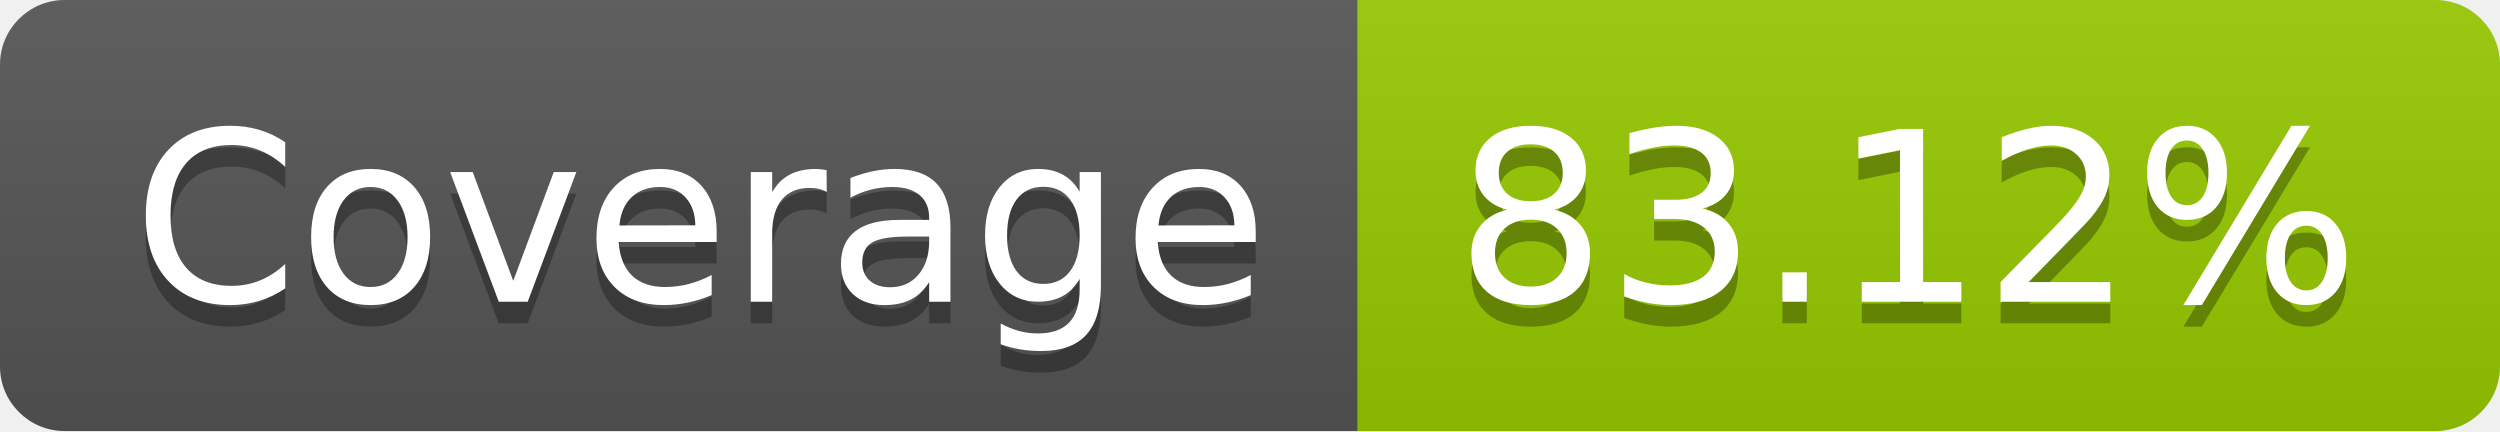
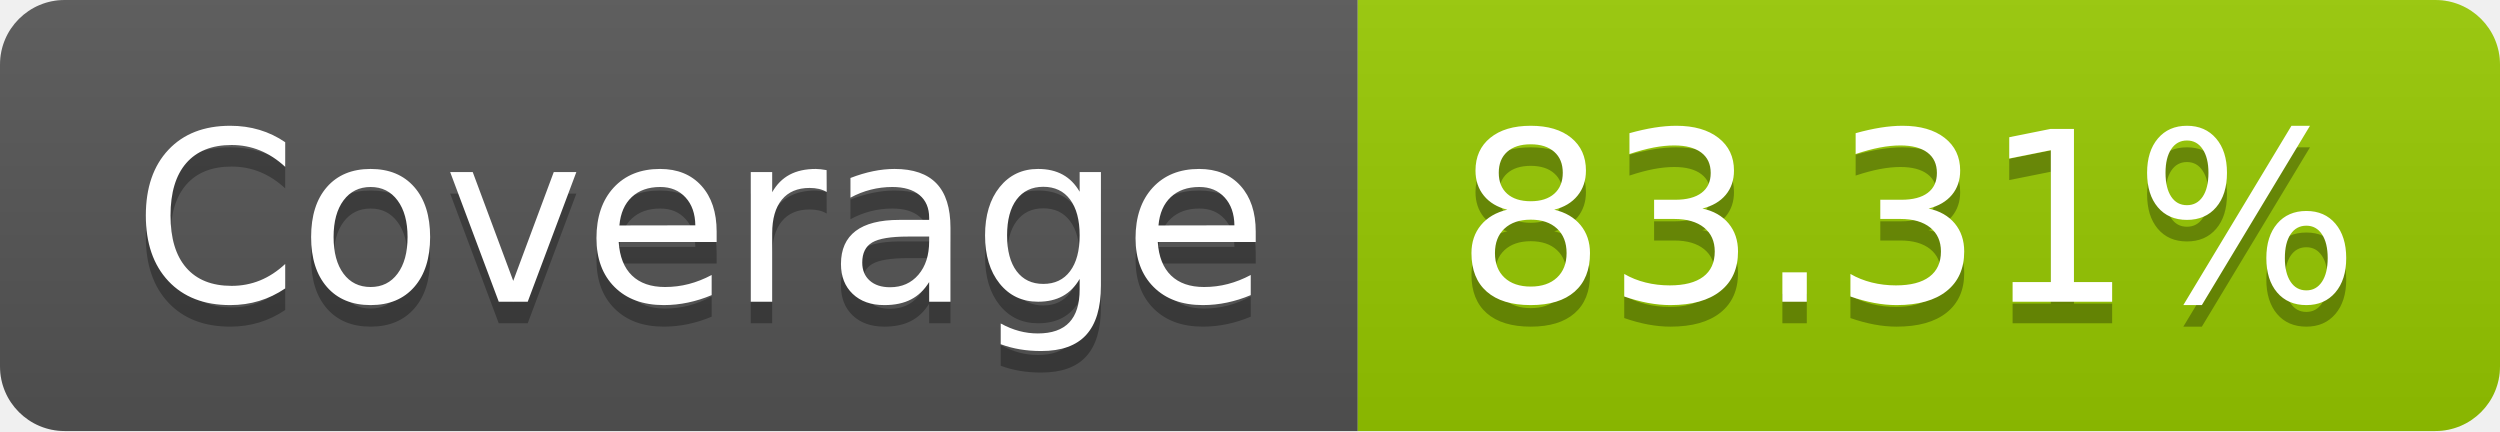
- <svg xmlns="http://www.w3.org/2000/svg" width="116" height="20" role="img" aria-label="Coverage: 83.12%">
+ <svg xmlns="http://www.w3.org/2000/svg" width="116" height="20" role="img" aria-label="Coverage: 83.31%">
  <linearGradient id="s" x2="0" y2="100%">
    <stop offset="0" stop-color="#bbb" stop-opacity=".1" />
    <stop offset="1" stop-opacity=".1" />
  </linearGradient>
  <clipPath id="r">
    <rect width="116" height="20" rx="3" fill="#fff" />
  </clipPath>
  <g clip-path="url(#r)">
    <rect width="63" height="20" fill="#555" />
    <rect x="63" width="53" height="20" fill="#97ca00" />
    <rect width="116" height="20" fill="url(#s)" />
  </g>
  <g fill="#fff" text-anchor="middle" font-family="Verdana,Geneva,DejaVu Sans,sans-serif" text-rendering="geometricPrecision" font-size="110">
    <text aria-hidden="true" x="325" y="150" fill="#010101" fill-opacity=".3" transform="scale(.1)" textLength="530">Coverage</text>
    <text x="325" y="140" transform="scale(.1)" fill="#fff" textLength="530">Coverage</text>
-     <text aria-hidden="true" x="885" y="150" fill="#010101" fill-opacity=".3" transform="scale(.1)" textLength="430">83.12%</text>
-     <text x="885" y="140" transform="scale(.1)" fill="#fff" textLength="430">83.12%</text>
+     <text aria-hidden="true" x="885" y="150" fill="#010101" fill-opacity=".3" transform="scale(.1)" textLength="430">83.31%</text>
+     <text x="885" y="140" transform="scale(.1)" fill="#fff" textLength="430">83.31%</text>
  </g>
</svg>
